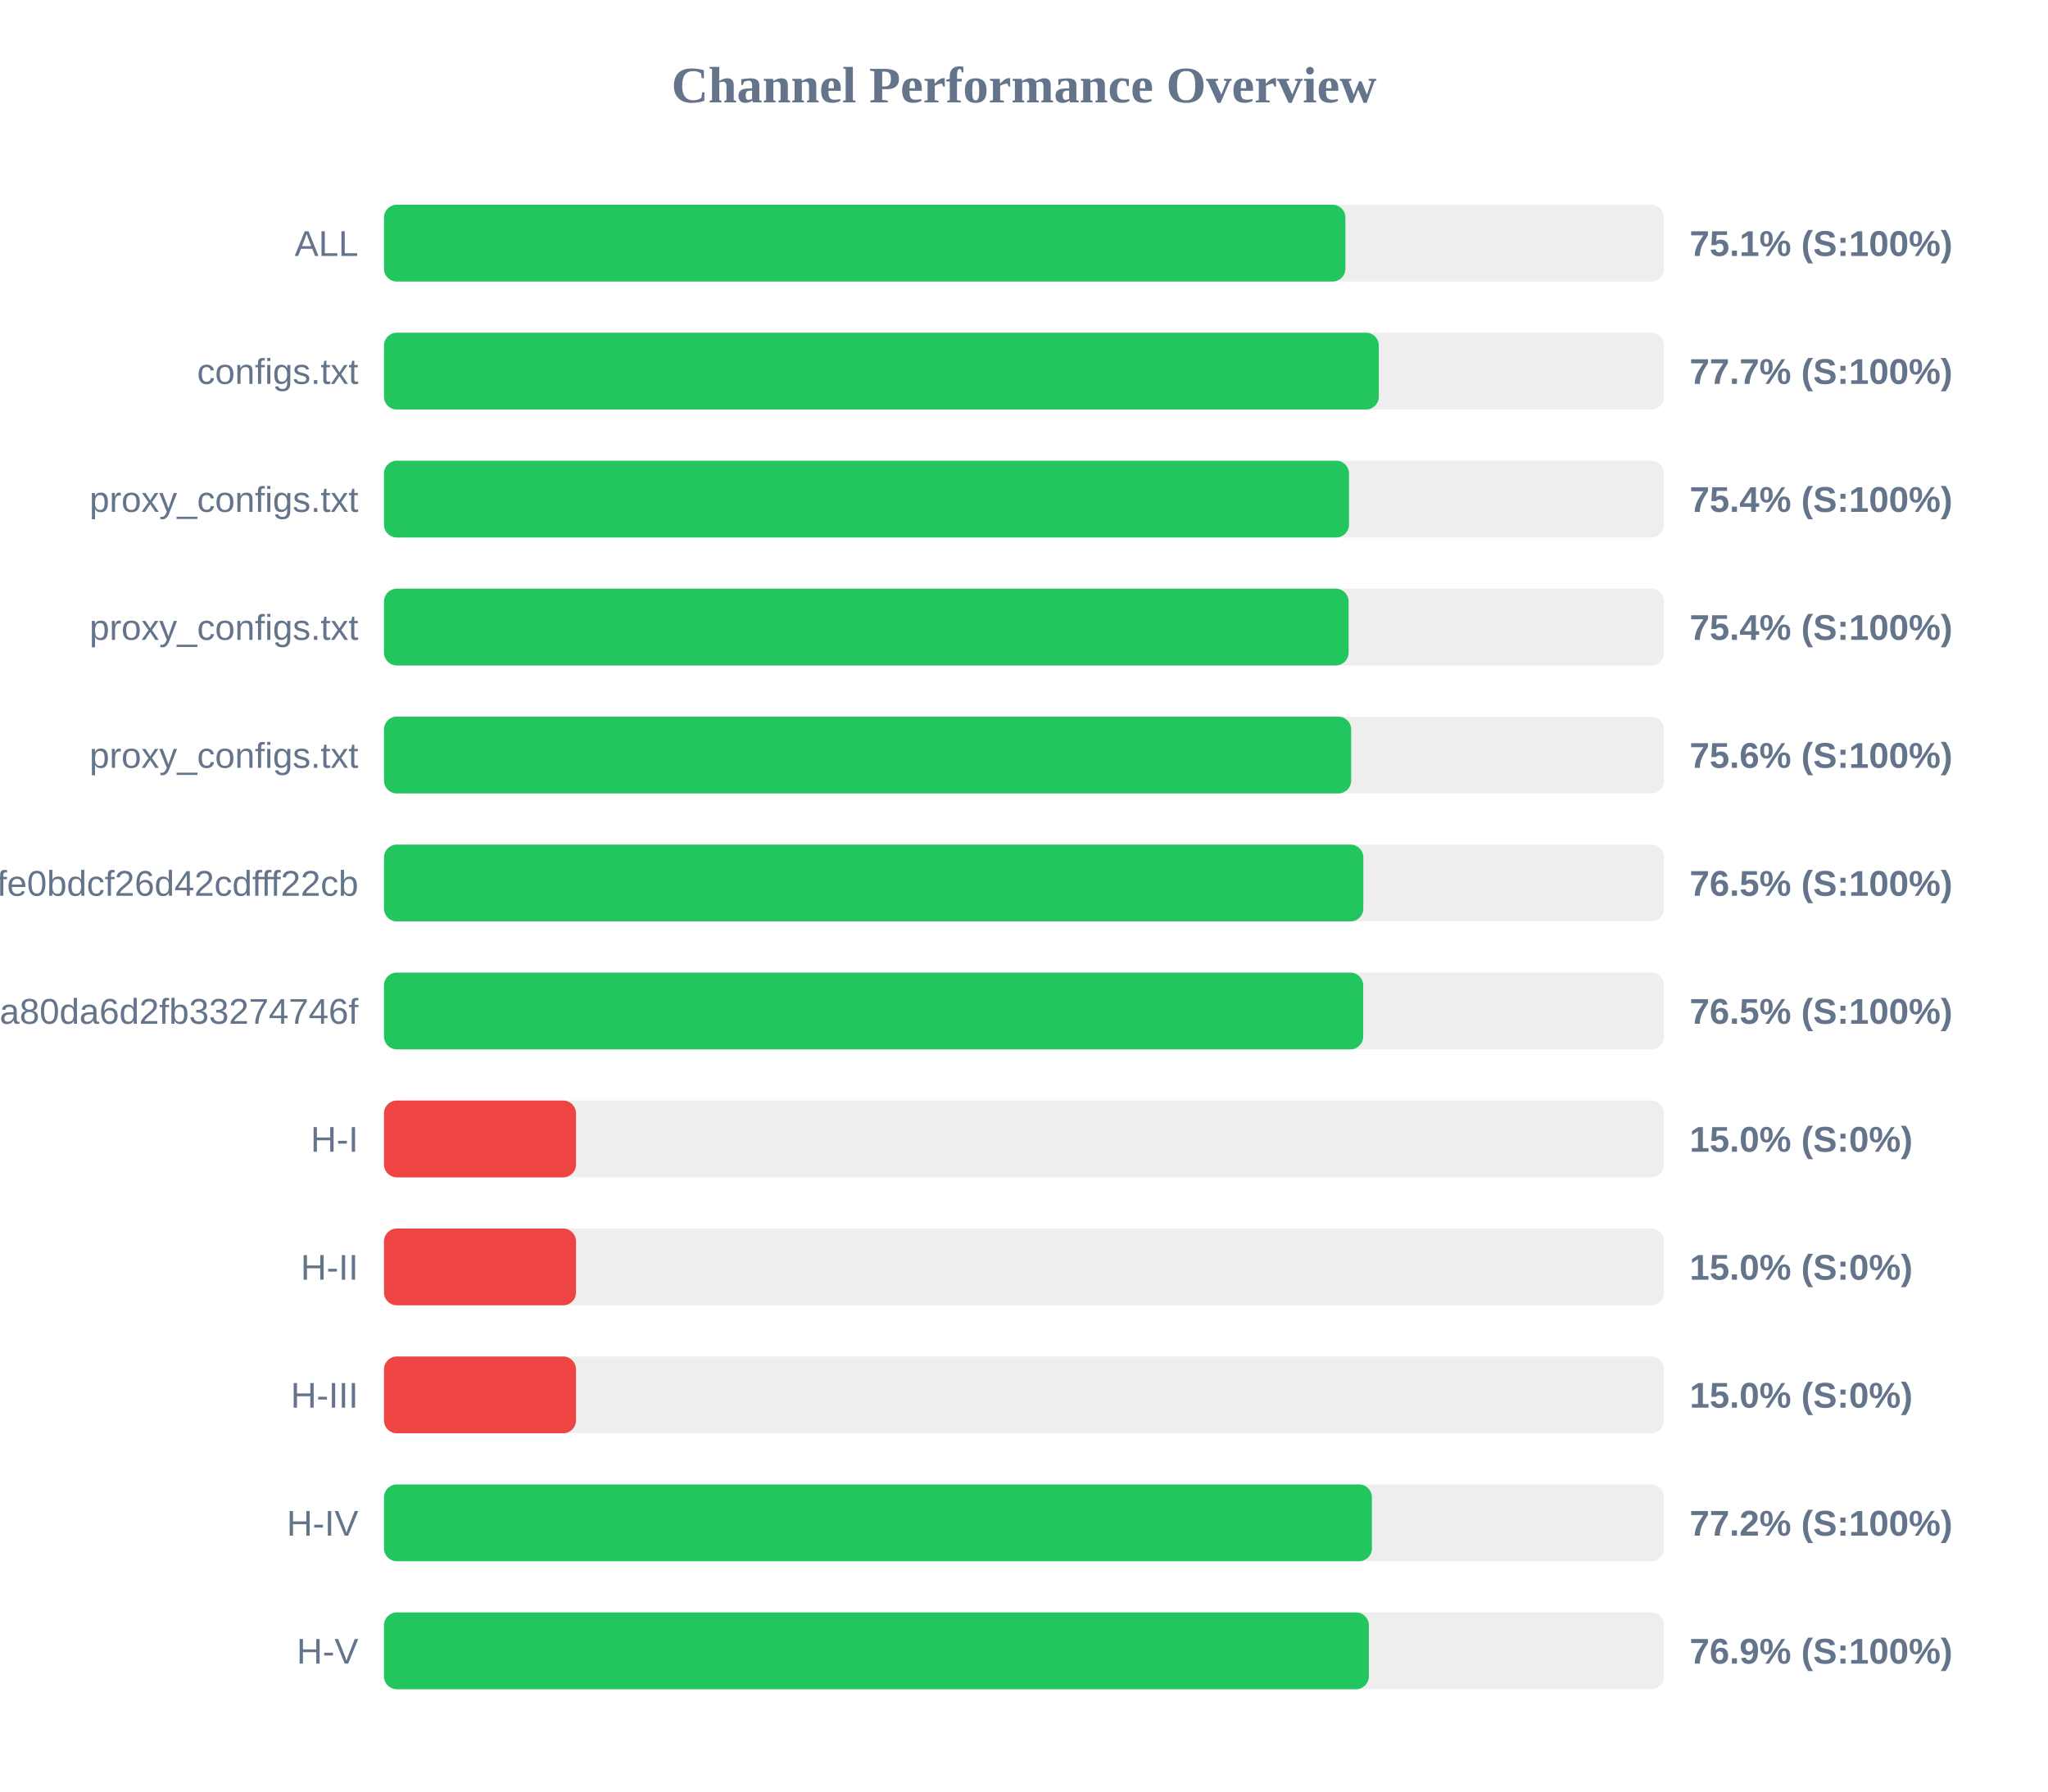
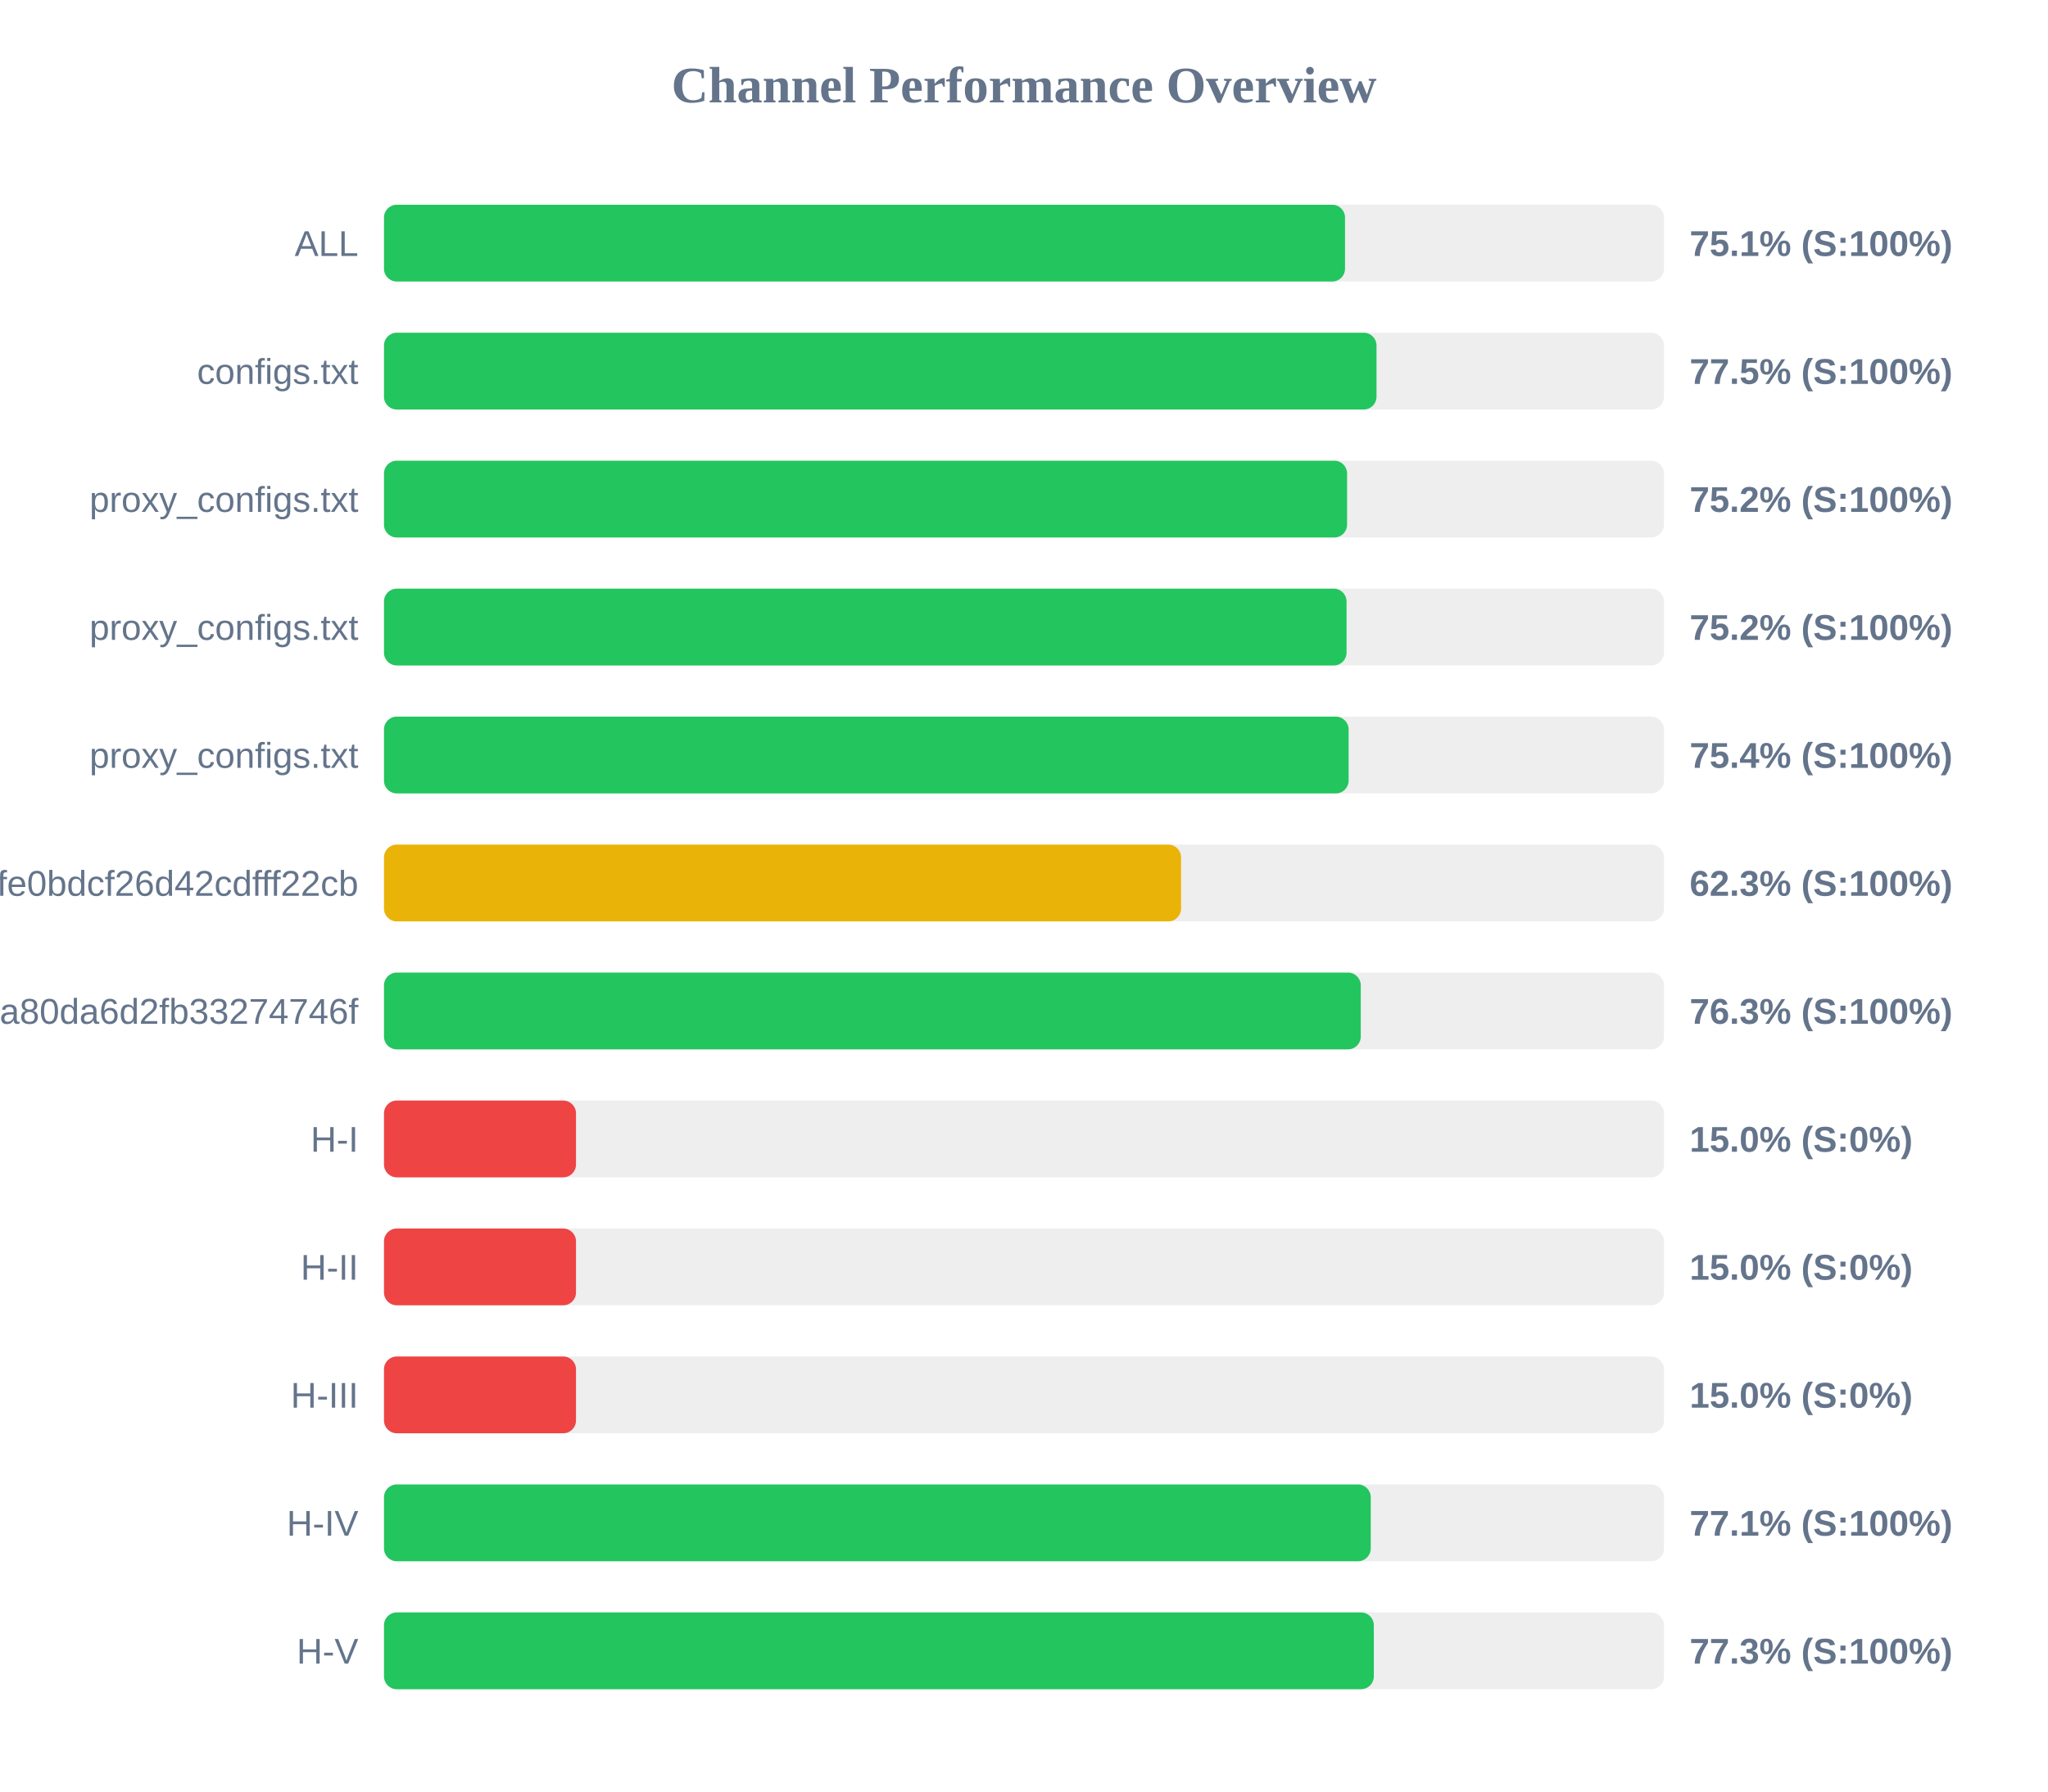
<svg xmlns="http://www.w3.org/2000/svg" width="800" height="700" version="1.1">
  <style>
        .row { font: 14px Arial; fill: #64748b; }
        .score { font: bold 14px Arial; fill: #64748b; }
    </style>
  <text x="400" y="40" text-anchor="middle" font-size="20px" font-weight="bold" fill="#64748b">Channel Performance Overview</text>
  <rect x="150" y="80" width="500" height="30" fill="#eee" rx="5" />
-   <rect x="150" y="80" width="375.55" height="30" fill="#22c55e" rx="5" />
+   <rect x="150" y="80" width="375.4" height="30" fill="#22c55e" rx="5" />
  <text x="140" y="100" text-anchor="end" class="row">ALL</text>
  <text x="660" y="100" text-anchor="start" class="score">75.1% (S:100%)</text>
  <rect x="150" y="130" width="500" height="30" fill="#eee" rx="5" />
-   <rect x="150" y="130" width="388.6" height="30" fill="#22c55e" rx="5" />
+   <rect x="150" y="130" width="387.7" height="30" fill="#22c55e" rx="5" />
  <text x="140" y="150" text-anchor="end" class="row">configs.txt</text>
-   <text x="660" y="150" text-anchor="start" class="score">77.7% (S:100%)</text>
+   <text x="660" y="150" text-anchor="start" class="score">77.5% (S:100%)</text>
  <rect x="150" y="180" width="500" height="30" fill="#eee" rx="5" />
-   <rect x="150" y="180" width="376.95" height="30" fill="#22c55e" rx="5" />
+   <rect x="150" y="180" width="376.2" height="30" fill="#22c55e" rx="5" />
  <text x="140" y="200" text-anchor="end" class="row">proxy_configs.txt</text>
-   <text x="660" y="200" text-anchor="start" class="score">75.4% (S:100%)</text>
+   <text x="660" y="200" text-anchor="start" class="score">75.2% (S:100%)</text>
  <rect x="150" y="230" width="500" height="30" fill="#eee" rx="5" />
-   <rect x="150" y="230" width="376.8" height="30" fill="#22c55e" rx="5" />
+   <rect x="150" y="230" width="376.0" height="30" fill="#22c55e" rx="5" />
  <text x="140" y="250" text-anchor="end" class="row">proxy_configs.txt</text>
-   <text x="660" y="250" text-anchor="start" class="score">75.4% (S:100%)</text>
+   <text x="660" y="250" text-anchor="start" class="score">75.2% (S:100%)</text>
  <rect x="150" y="280" width="500" height="30" fill="#eee" rx="5" />
-   <rect x="150" y="280" width="377.8" height="30" fill="#22c55e" rx="5" />
+   <rect x="150" y="280" width="376.8" height="30" fill="#22c55e" rx="5" />
  <text x="140" y="300" text-anchor="end" class="row">proxy_configs.txt</text>
-   <text x="660" y="300" text-anchor="start" class="score">75.6% (S:100%)</text>
+   <text x="660" y="300" text-anchor="start" class="score">75.4% (S:100%)</text>
  <rect x="150" y="330" width="500" height="30" fill="#eee" rx="5" />
-   <rect x="150" y="330" width="382.55" height="30" fill="#22c55e" rx="5" />
+   <rect x="150" y="330" width="311.35" height="30" fill="#eab308" rx="5" />
  <text x="140" y="350" text-anchor="end" class="row">bec43f3097efe0bdcf26d42cdfff22cb</text>
-   <text x="660" y="350" text-anchor="start" class="score">76.5% (S:100%)</text>
+   <text x="660" y="350" text-anchor="start" class="score">62.3% (S:100%)</text>
  <rect x="150" y="380" width="500" height="30" fill="#eee" rx="5" />
-   <rect x="150" y="380" width="382.5" height="30" fill="#22c55e" rx="5" />
+   <rect x="150" y="380" width="381.55" height="30" fill="#22c55e" rx="5" />
  <text x="140" y="400" text-anchor="end" class="row">subscribe?token=2d28dacb3976ca80da6d2fb33274746f</text>
-   <text x="660" y="400" text-anchor="start" class="score">76.5% (S:100%)</text>
+   <text x="660" y="400" text-anchor="start" class="score">76.3% (S:100%)</text>
  <rect x="150" y="430" width="500" height="30" fill="#eee" rx="5" />
  <rect x="150" y="430" width="75.0" height="30" fill="#ef4444" rx="5" />
  <text x="140" y="450" text-anchor="end" class="row">H-I</text>
  <text x="660" y="450" text-anchor="start" class="score">15.0% (S:0%)</text>
  <rect x="150" y="480" width="500" height="30" fill="#eee" rx="5" />
  <rect x="150" y="480" width="75.0" height="30" fill="#ef4444" rx="5" />
  <text x="140" y="500" text-anchor="end" class="row">H-II</text>
  <text x="660" y="500" text-anchor="start" class="score">15.0% (S:0%)</text>
  <rect x="150" y="530" width="500" height="30" fill="#eee" rx="5" />
  <rect x="150" y="530" width="75.0" height="30" fill="#ef4444" rx="5" />
  <text x="140" y="550" text-anchor="end" class="row">H-III</text>
  <text x="660" y="550" text-anchor="start" class="score">15.0% (S:0%)</text>
  <rect x="150" y="580" width="500" height="30" fill="#eee" rx="5" />
-   <rect x="150" y="580" width="385.9" height="30" fill="#22c55e" rx="5" />
+   <rect x="150" y="580" width="385.45" height="30" fill="#22c55e" rx="5" />
  <text x="140" y="600" text-anchor="end" class="row">H-IV</text>
-   <text x="660" y="600" text-anchor="start" class="score">77.2% (S:100%)</text>
+   <text x="660" y="600" text-anchor="start" class="score">77.1% (S:100%)</text>
  <rect x="150" y="630" width="500" height="30" fill="#eee" rx="5" />
-   <rect x="150" y="630" width="384.7" height="30" fill="#22c55e" rx="5" />
+   <rect x="150" y="630" width="386.65" height="30" fill="#22c55e" rx="5" />
  <text x="140" y="650" text-anchor="end" class="row">H-V</text>
-   <text x="660" y="650" text-anchor="start" class="score">76.9% (S:100%)</text>
+   <text x="660" y="650" text-anchor="start" class="score">77.3% (S:100%)</text>
</svg>
